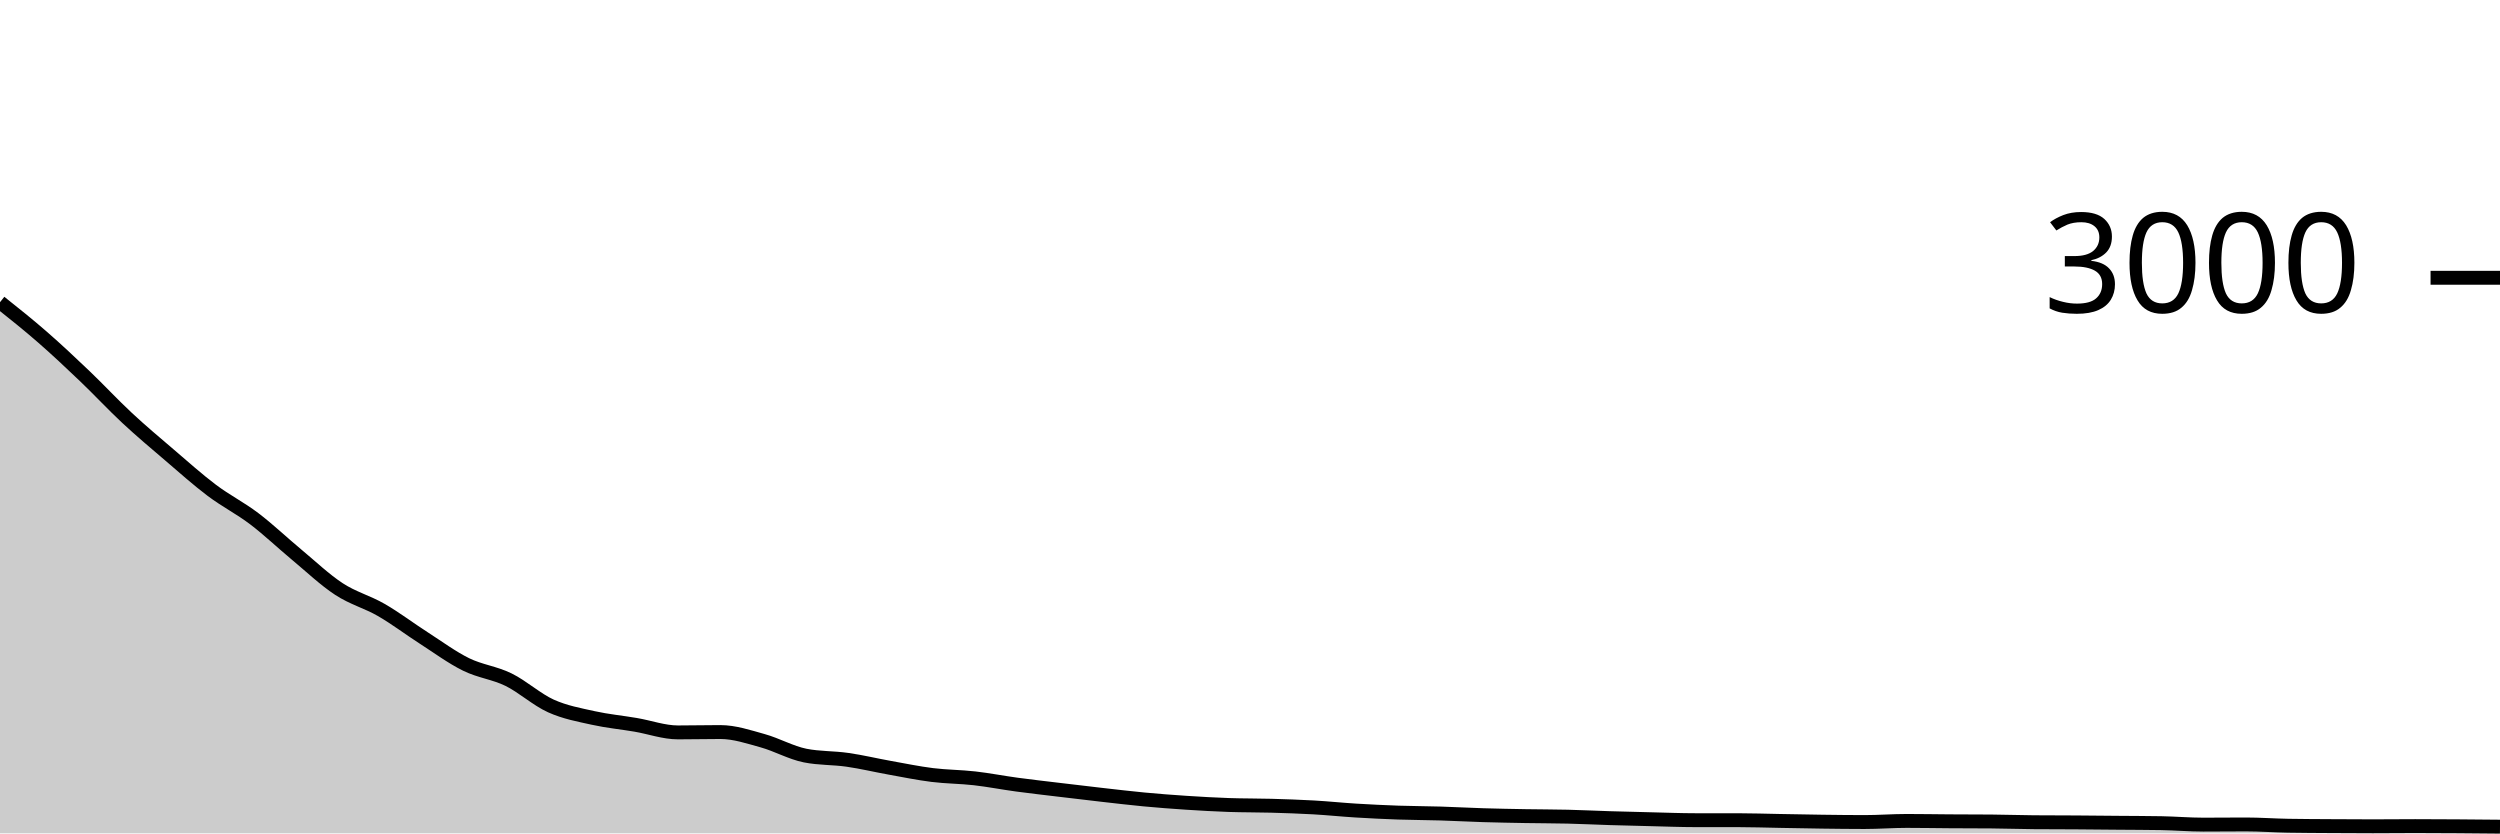
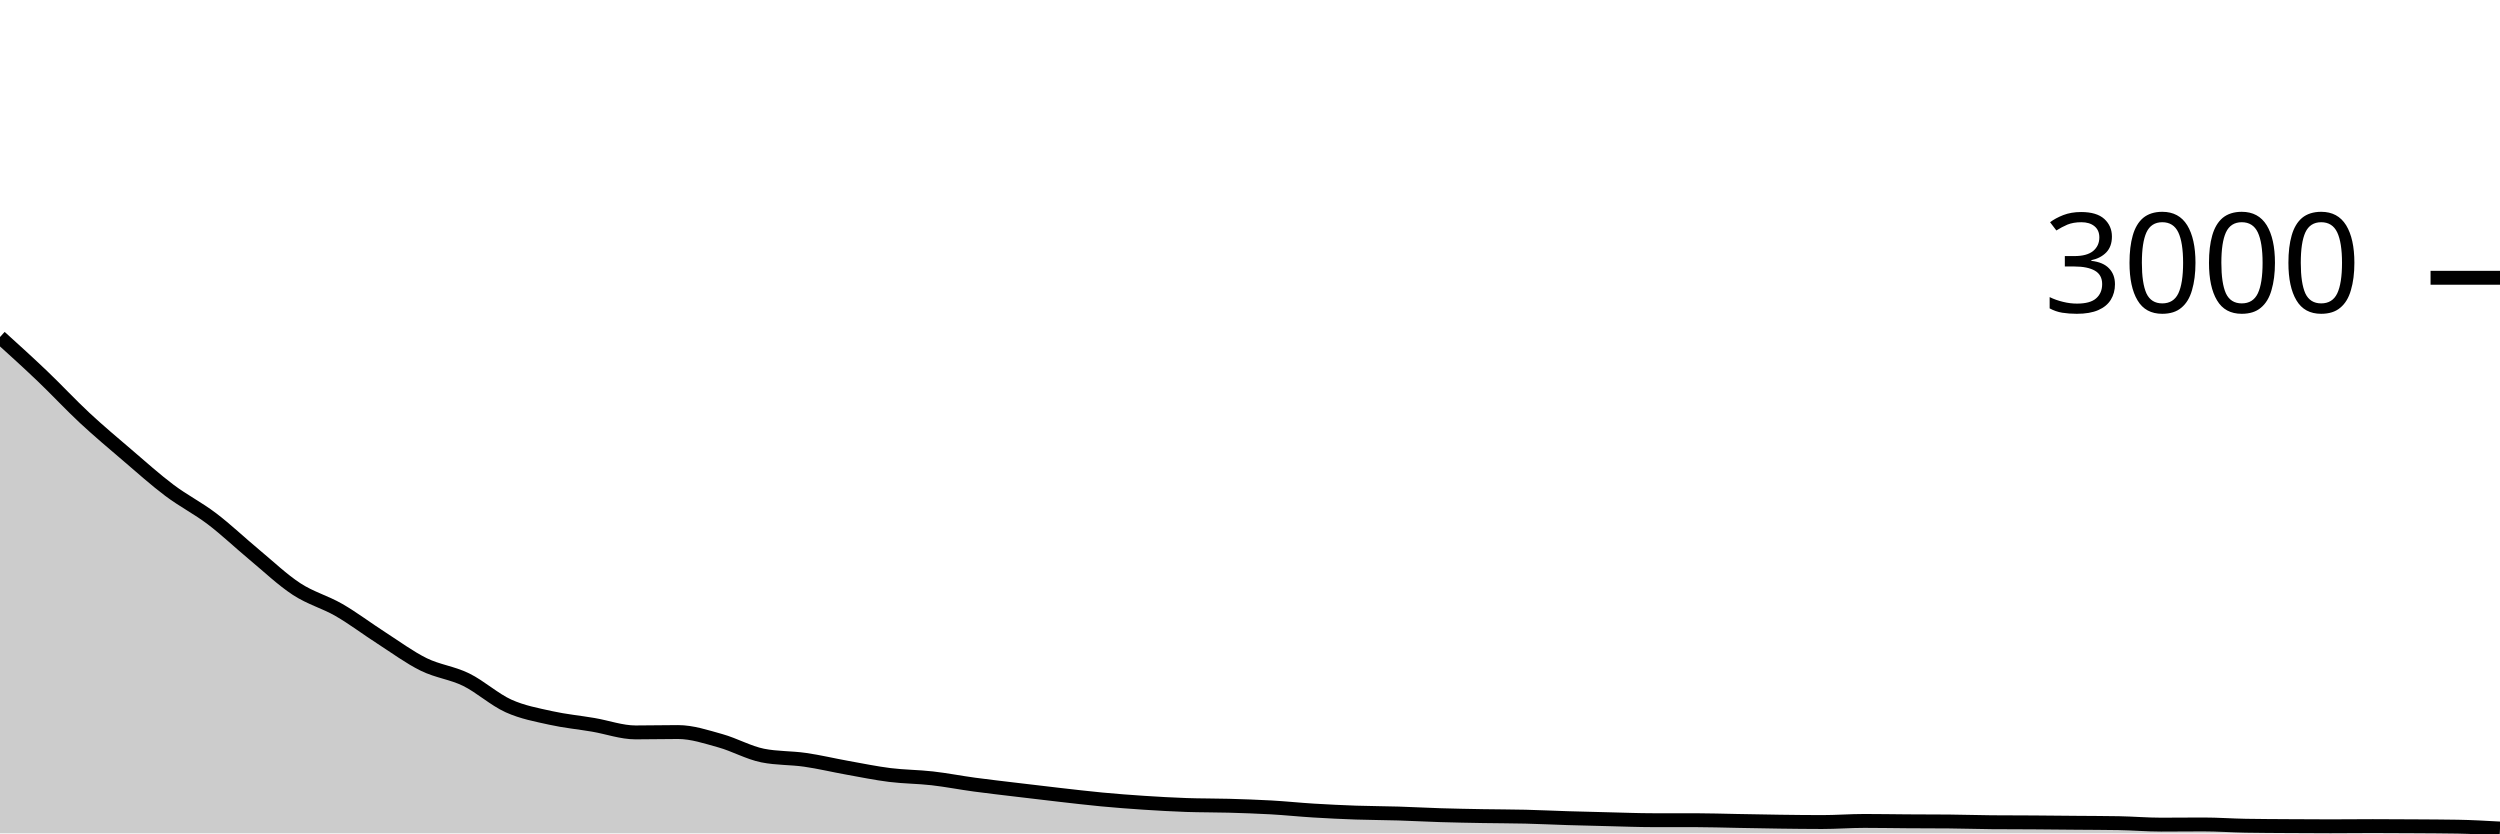
<svg xmlns="http://www.w3.org/2000/svg" viewBox="0 0 180 60">
  <g transform="translate(0,20)">
-     <path class="area" fill="rgba(0, 0, 0, 0.2)" d="M0,1.76C1.017,2.57,2.034,3.38,3.051,4.267C4.068,5.153,5.085,6.109,6.102,7.08C7.119,8.051,8.136,9.147,9.153,10.093C10.169,11.04,11.186,11.891,12.203,12.76C13.22,13.629,14.237,14.542,15.254,15.307C16.271,16.071,17.288,16.576,18.305,17.347C19.322,18.118,20.339,19.089,21.356,19.933C22.373,20.778,23.39,21.749,24.407,22.413C25.424,23.078,26.441,23.333,27.458,23.92C28.475,24.507,29.492,25.28,30.508,25.933C31.525,26.587,32.542,27.34,33.559,27.84C34.576,28.34,35.593,28.436,36.61,28.933C37.627,29.431,38.644,30.367,39.661,30.827C40.678,31.287,41.695,31.467,42.712,31.693C43.729,31.92,44.746,32.013,45.763,32.187C46.78,32.36,47.797,32.733,48.814,32.733C49.831,32.733,50.847,32.707,51.864,32.707C52.881,32.707,53.898,33.051,54.915,33.333C55.932,33.616,56.949,34.196,57.966,34.4C58.983,34.604,60,34.56,61.017,34.707C62.034,34.853,63.051,35.098,64.068,35.28C65.085,35.462,66.102,35.673,67.119,35.8C68.136,35.927,69.153,35.924,70.169,36.04C71.186,36.156,72.203,36.356,73.22,36.493C74.237,36.631,75.254,36.744,76.271,36.867C77.288,36.989,78.305,37.111,79.322,37.227C80.339,37.342,81.356,37.464,82.373,37.56C83.39,37.656,84.407,37.733,85.424,37.8C86.441,37.867,87.458,37.924,88.475,37.96C89.492,37.996,90.508,37.984,91.525,38.013C92.542,38.042,93.559,38.076,94.576,38.133C95.593,38.191,96.61,38.298,97.627,38.36C98.644,38.422,99.661,38.471,100.678,38.507C101.695,38.542,102.712,38.542,103.729,38.573C104.746,38.604,105.763,38.662,106.78,38.693C107.797,38.724,108.814,38.742,109.831,38.76C110.847,38.778,111.864,38.776,112.881,38.8C113.898,38.824,114.915,38.876,115.932,38.907C116.949,38.938,117.966,38.962,118.983,38.987C120,39.011,121.017,39.053,122.034,39.053C123.051,39.053,124.068,39.053,125.085,39.053C126.102,39.053,127.119,39.089,128.136,39.107C129.153,39.124,130.169,39.147,131.186,39.16C132.203,39.173,133.22,39.187,134.237,39.187C135.254,39.187,136.271,39.107,137.288,39.107C138.305,39.107,139.322,39.127,140.339,39.133C141.356,39.14,142.373,39.138,143.39,39.147C144.407,39.156,145.424,39.191,146.441,39.2C147.458,39.209,148.475,39.207,149.492,39.213C150.508,39.22,151.525,39.231,152.542,39.24C153.559,39.249,154.576,39.249,155.593,39.267C156.61,39.284,157.627,39.373,158.644,39.373C159.661,39.373,160.678,39.36,161.695,39.36C162.712,39.36,163.729,39.436,164.746,39.453C165.763,39.471,166.78,39.473,167.797,39.48C168.814,39.487,169.831,39.493,170.847,39.493C171.864,39.493,172.881,39.48,173.898,39.48C174.915,39.48,175.932,39.487,176.949,39.493C177.966,39.5,178.983,39.51,180,39.52L180,40C178.983,40,177.966,40,176.949,40C175.932,40,174.915,40,173.898,40C172.881,40,171.864,40,170.847,40C169.831,40,168.814,40,167.797,40C166.78,40,165.763,40,164.746,40C163.729,40,162.712,40,161.695,40C160.678,40,159.661,40,158.644,40C157.627,40,156.61,40,155.593,40C154.576,40,153.559,40,152.542,40C151.525,40,150.508,40,149.492,40C148.475,40,147.458,40,146.441,40C145.424,40,144.407,40,143.39,40C142.373,40,141.356,40,140.339,40C139.322,40,138.305,40,137.288,40C136.271,40,135.254,40,134.237,40C133.22,40,132.203,40,131.186,40C130.169,40,129.153,40,128.136,40C127.119,40,126.102,40,125.085,40C124.068,40,123.051,40,122.034,40C121.017,40,120,40,118.983,40C117.966,40,116.949,40,115.932,40C114.915,40,113.898,40,112.881,40C111.864,40,110.847,40,109.831,40C108.814,40,107.797,40,106.78,40C105.763,40,104.746,40,103.729,40C102.712,40,101.695,40,100.678,40C99.661,40,98.644,40,97.627,40C96.61,40,95.593,40,94.576,40C93.559,40,92.542,40,91.525,40C90.508,40,89.492,40,88.475,40C87.458,40,86.441,40,85.424,40C84.407,40,83.39,40,82.373,40C81.356,40,80.339,40,79.322,40C78.305,40,77.288,40,76.271,40C75.254,40,74.237,40,73.22,40C72.203,40,71.186,40,70.169,40C69.153,40,68.136,40,67.119,40C66.102,40,65.085,40,64.068,40C63.051,40,62.034,40,61.017,40C60,40,58.983,40,57.966,40C56.949,40,55.932,40,54.915,40C53.898,40,52.881,40,51.864,40C50.847,40,49.831,40,48.814,40C47.797,40,46.78,40,45.763,40C44.746,40,43.729,40,42.712,40C41.695,40,40.678,40,39.661,40C38.644,40,37.627,40,36.61,40C35.593,40,34.576,40,33.559,40C32.542,40,31.525,40,30.508,40C29.492,40,28.475,40,27.458,40C26.441,40,25.424,40,24.407,40C23.39,40,22.373,40,21.356,40C20.339,40,19.322,40,18.305,40C17.288,40,16.271,40,15.254,40C14.237,40,13.22,40,12.203,40C11.186,40,10.169,40,9.153,40C8.136,40,7.119,40,6.102,40C5.085,40,4.068,40,3.051,40C2.034,40,1.017,40,0,40Z" />
-     <path class="line" stroke="black" fill="none" d="M0,1.76C1.017,2.57,2.034,3.38,3.051,4.267C4.068,5.153,5.085,6.109,6.102,7.08C7.119,8.051,8.136,9.147,9.153,10.093C10.169,11.04,11.186,11.891,12.203,12.76C13.22,13.629,14.237,14.542,15.254,15.307C16.271,16.071,17.288,16.576,18.305,17.347C19.322,18.118,20.339,19.089,21.356,19.933C22.373,20.778,23.39,21.749,24.407,22.413C25.424,23.078,26.441,23.333,27.458,23.92C28.475,24.507,29.492,25.28,30.508,25.933C31.525,26.587,32.542,27.34,33.559,27.84C34.576,28.34,35.593,28.436,36.61,28.933C37.627,29.431,38.644,30.367,39.661,30.827C40.678,31.287,41.695,31.467,42.712,31.693C43.729,31.92,44.746,32.013,45.763,32.187C46.78,32.36,47.797,32.733,48.814,32.733C49.831,32.733,50.847,32.707,51.864,32.707C52.881,32.707,53.898,33.051,54.915,33.333C55.932,33.616,56.949,34.196,57.966,34.4C58.983,34.604,60,34.56,61.017,34.707C62.034,34.853,63.051,35.098,64.068,35.28C65.085,35.462,66.102,35.673,67.119,35.8C68.136,35.927,69.153,35.924,70.169,36.04C71.186,36.156,72.203,36.356,73.22,36.493C74.237,36.631,75.254,36.744,76.271,36.867C77.288,36.989,78.305,37.111,79.322,37.227C80.339,37.342,81.356,37.464,82.373,37.56C83.39,37.656,84.407,37.733,85.424,37.8C86.441,37.867,87.458,37.924,88.475,37.96C89.492,37.996,90.508,37.984,91.525,38.013C92.542,38.042,93.559,38.076,94.576,38.133C95.593,38.191,96.61,38.298,97.627,38.36C98.644,38.422,99.661,38.471,100.678,38.507C101.695,38.542,102.712,38.542,103.729,38.573C104.746,38.604,105.763,38.662,106.78,38.693C107.797,38.724,108.814,38.742,109.831,38.76C110.847,38.778,111.864,38.776,112.881,38.8C113.898,38.824,114.915,38.876,115.932,38.907C116.949,38.938,117.966,38.962,118.983,38.987C120,39.011,121.017,39.053,122.034,39.053C123.051,39.053,124.068,39.053,125.085,39.053C126.102,39.053,127.119,39.089,128.136,39.107C129.153,39.124,130.169,39.147,131.186,39.16C132.203,39.173,133.22,39.187,134.237,39.187C135.254,39.187,136.271,39.107,137.288,39.107C138.305,39.107,139.322,39.127,140.339,39.133C141.356,39.14,142.373,39.138,143.39,39.147C144.407,39.156,145.424,39.191,146.441,39.2C147.458,39.209,148.475,39.207,149.492,39.213C150.508,39.22,151.525,39.231,152.542,39.24C153.559,39.249,154.576,39.249,155.593,39.267C156.61,39.284,157.627,39.373,158.644,39.373C159.661,39.373,160.678,39.36,161.695,39.36C162.712,39.36,163.729,39.436,164.746,39.453C165.763,39.471,166.78,39.473,167.797,39.48C168.814,39.487,169.831,39.493,170.847,39.493C171.864,39.493,172.881,39.48,173.898,39.48C174.915,39.48,175.932,39.487,176.949,39.493C177.966,39.5,178.983,39.51,180,39.52" />
+     <path class="area" fill="rgba(0, 0, 0, 0.2)" d="M0,4.267C1.017,5.188,2.034,6.109,3.051,7.08C4.068,8.051,5.085,9.147,6.102,10.093C7.119,11.04,8.136,11.891,9.153,12.76C10.169,13.629,11.186,14.542,12.203,15.307C13.22,16.071,14.237,16.576,15.254,17.347C16.271,18.118,17.288,19.089,18.305,19.933C19.322,20.778,20.339,21.749,21.356,22.413C22.373,23.078,23.39,23.333,24.407,23.92C25.424,24.507,26.441,25.28,27.458,25.933C28.475,26.587,29.492,27.34,30.508,27.84C31.525,28.34,32.542,28.436,33.559,28.933C34.576,29.431,35.593,30.367,36.61,30.827C37.627,31.287,38.644,31.467,39.661,31.693C40.678,31.92,41.695,32.013,42.712,32.187C43.729,32.36,44.746,32.733,45.763,32.733C46.78,32.733,47.797,32.707,48.814,32.707C49.831,32.707,50.847,33.051,51.864,33.333C52.881,33.616,53.898,34.196,54.915,34.4C55.932,34.604,56.949,34.56,57.966,34.707C58.983,34.853,60,35.098,61.017,35.28C62.034,35.462,63.051,35.673,64.068,35.8C65.085,35.927,66.102,35.924,67.119,36.04C68.136,36.156,69.153,36.356,70.169,36.493C71.186,36.631,72.203,36.744,73.22,36.867C74.237,36.989,75.254,37.111,76.271,37.227C77.288,37.342,78.305,37.464,79.322,37.56C80.339,37.656,81.356,37.733,82.373,37.8C83.39,37.867,84.407,37.924,85.424,37.96C86.441,37.996,87.458,37.984,88.475,38.013C89.492,38.042,90.508,38.076,91.525,38.133C92.542,38.191,93.559,38.298,94.576,38.36C95.593,38.422,96.61,38.471,97.627,38.507C98.644,38.542,99.661,38.542,100.678,38.573C101.695,38.604,102.712,38.662,103.729,38.693C104.746,38.724,105.763,38.742,106.78,38.76C107.797,38.778,108.814,38.776,109.831,38.8C110.847,38.824,111.864,38.876,112.881,38.907C113.898,38.938,114.915,38.962,115.932,38.987C116.949,39.011,117.966,39.053,118.983,39.053C120,39.053,121.017,39.053,122.034,39.053C123.051,39.053,124.068,39.089,125.085,39.107C126.102,39.124,127.119,39.147,128.136,39.16C129.153,39.173,130.169,39.187,131.186,39.187C132.203,39.187,133.22,39.107,134.237,39.107C135.254,39.107,136.271,39.127,137.288,39.133C138.305,39.14,139.322,39.138,140.339,39.147C141.356,39.156,142.373,39.191,143.39,39.2C144.407,39.209,145.424,39.207,146.441,39.213C147.458,39.22,148.475,39.231,149.492,39.24C150.508,39.249,151.525,39.249,152.542,39.267C153.559,39.284,154.576,39.373,155.593,39.373C156.61,39.373,157.627,39.36,158.644,39.36C159.661,39.36,160.678,39.436,161.695,39.453C162.712,39.471,163.729,39.473,164.746,39.48C165.763,39.487,166.78,39.493,167.797,39.493C168.814,39.493,169.831,39.48,170.847,39.48C171.864,39.48,172.881,39.487,173.898,39.493C174.915,39.5,175.932,39.502,176.949,39.52C177.966,39.538,178.983,39.596,180,39.653L180,40C178.983,40,177.966,40,176.949,40C175.932,40,174.915,40,173.898,40C172.881,40,171.864,40,170.847,40C169.831,40,168.814,40,167.797,40C166.78,40,165.763,40,164.746,40C163.729,40,162.712,40,161.695,40C160.678,40,159.661,40,158.644,40C157.627,40,156.61,40,155.593,40C154.576,40,153.559,40,152.542,40C151.525,40,150.508,40,149.492,40C148.475,40,147.458,40,146.441,40C145.424,40,144.407,40,143.39,40C142.373,40,141.356,40,140.339,40C139.322,40,138.305,40,137.288,40C136.271,40,135.254,40,134.237,40C133.22,40,132.203,40,131.186,40C130.169,40,129.153,40,128.136,40C127.119,40,126.102,40,125.085,40C124.068,40,123.051,40,122.034,40C121.017,40,120,40,118.983,40C117.966,40,116.949,40,115.932,40C114.915,40,113.898,40,112.881,40C111.864,40,110.847,40,109.831,40C108.814,40,107.797,40,106.78,40C105.763,40,104.746,40,103.729,40C102.712,40,101.695,40,100.678,40C99.661,40,98.644,40,97.627,40C96.61,40,95.593,40,94.576,40C93.559,40,92.542,40,91.525,40C90.508,40,89.492,40,88.475,40C87.458,40,86.441,40,85.424,40C84.407,40,83.39,40,82.373,40C81.356,40,80.339,40,79.322,40C78.305,40,77.288,40,76.271,40C75.254,40,74.237,40,73.22,40C72.203,40,71.186,40,70.169,40C69.153,40,68.136,40,67.119,40C66.102,40,65.085,40,64.068,40C63.051,40,62.034,40,61.017,40C60,40,58.983,40,57.966,40C56.949,40,55.932,40,54.915,40C53.898,40,52.881,40,51.864,40C50.847,40,49.831,40,48.814,40C47.797,40,46.78,40,45.763,40C44.746,40,43.729,40,42.712,40C41.695,40,40.678,40,39.661,40C38.644,40,37.627,40,36.61,40C35.593,40,34.576,40,33.559,40C32.542,40,31.525,40,30.508,40C29.492,40,28.475,40,27.458,40C26.441,40,25.424,40,24.407,40C23.39,40,22.373,40,21.356,40C20.339,40,19.322,40,18.305,40C17.288,40,16.271,40,15.254,40C14.237,40,13.22,40,12.203,40C11.186,40,10.169,40,9.153,40C8.136,40,7.119,40,6.102,40C5.085,40,4.068,40,3.051,40C2.034,40,1.017,40,0,40Z" />
+     <path class="line" stroke="black" fill="none" d="M0,4.267C1.017,5.188,2.034,6.109,3.051,7.08C4.068,8.051,5.085,9.147,6.102,10.093C7.119,11.04,8.136,11.891,9.153,12.76C10.169,13.629,11.186,14.542,12.203,15.307C13.22,16.071,14.237,16.576,15.254,17.347C16.271,18.118,17.288,19.089,18.305,19.933C19.322,20.778,20.339,21.749,21.356,22.413C22.373,23.078,23.39,23.333,24.407,23.92C25.424,24.507,26.441,25.28,27.458,25.933C28.475,26.587,29.492,27.34,30.508,27.84C31.525,28.34,32.542,28.436,33.559,28.933C34.576,29.431,35.593,30.367,36.61,30.827C37.627,31.287,38.644,31.467,39.661,31.693C40.678,31.92,41.695,32.013,42.712,32.187C43.729,32.36,44.746,32.733,45.763,32.733C46.78,32.733,47.797,32.707,48.814,32.707C49.831,32.707,50.847,33.051,51.864,33.333C52.881,33.616,53.898,34.196,54.915,34.4C55.932,34.604,56.949,34.56,57.966,34.707C58.983,34.853,60,35.098,61.017,35.28C62.034,35.462,63.051,35.673,64.068,35.8C65.085,35.927,66.102,35.924,67.119,36.04C68.136,36.156,69.153,36.356,70.169,36.493C71.186,36.631,72.203,36.744,73.22,36.867C74.237,36.989,75.254,37.111,76.271,37.227C77.288,37.342,78.305,37.464,79.322,37.56C80.339,37.656,81.356,37.733,82.373,37.8C83.39,37.867,84.407,37.924,85.424,37.96C86.441,37.996,87.458,37.984,88.475,38.013C89.492,38.042,90.508,38.076,91.525,38.133C92.542,38.191,93.559,38.298,94.576,38.36C95.593,38.422,96.61,38.471,97.627,38.507C98.644,38.542,99.661,38.542,100.678,38.573C101.695,38.604,102.712,38.662,103.729,38.693C104.746,38.724,105.763,38.742,106.78,38.76C107.797,38.778,108.814,38.776,109.831,38.8C110.847,38.824,111.864,38.876,112.881,38.907C113.898,38.938,114.915,38.962,115.932,38.987C116.949,39.011,117.966,39.053,118.983,39.053C120,39.053,121.017,39.053,122.034,39.053C123.051,39.053,124.068,39.089,125.085,39.107C126.102,39.124,127.119,39.147,128.136,39.16C129.153,39.173,130.169,39.187,131.186,39.187C132.203,39.187,133.22,39.107,134.237,39.107C135.254,39.107,136.271,39.127,137.288,39.133C138.305,39.14,139.322,39.138,140.339,39.147C141.356,39.156,142.373,39.191,143.39,39.2C144.407,39.209,145.424,39.207,146.441,39.213C147.458,39.22,148.475,39.231,149.492,39.24C150.508,39.249,151.525,39.249,152.542,39.267C153.559,39.284,154.576,39.373,155.593,39.373C156.61,39.373,157.627,39.36,158.644,39.36C159.661,39.36,160.678,39.436,161.695,39.453C162.712,39.471,163.729,39.473,164.746,39.48C165.763,39.487,166.78,39.493,167.797,39.493C168.814,39.493,169.831,39.48,170.847,39.48C171.864,39.48,172.881,39.487,173.898,39.493C174.915,39.5,175.932,39.502,176.949,39.52C177.966,39.538,178.983,39.596,180,39.653" />
    <path class="axis-ceiling" stroke-width="1" stroke="black" fill="none" d="M175,0L180,0" />
    <text class="axis-ceiling-label" font-family="sans-serif" text-anchor="end" font-size="10px" x="170" y="2.5">3000</text>
  </g>
</svg>
